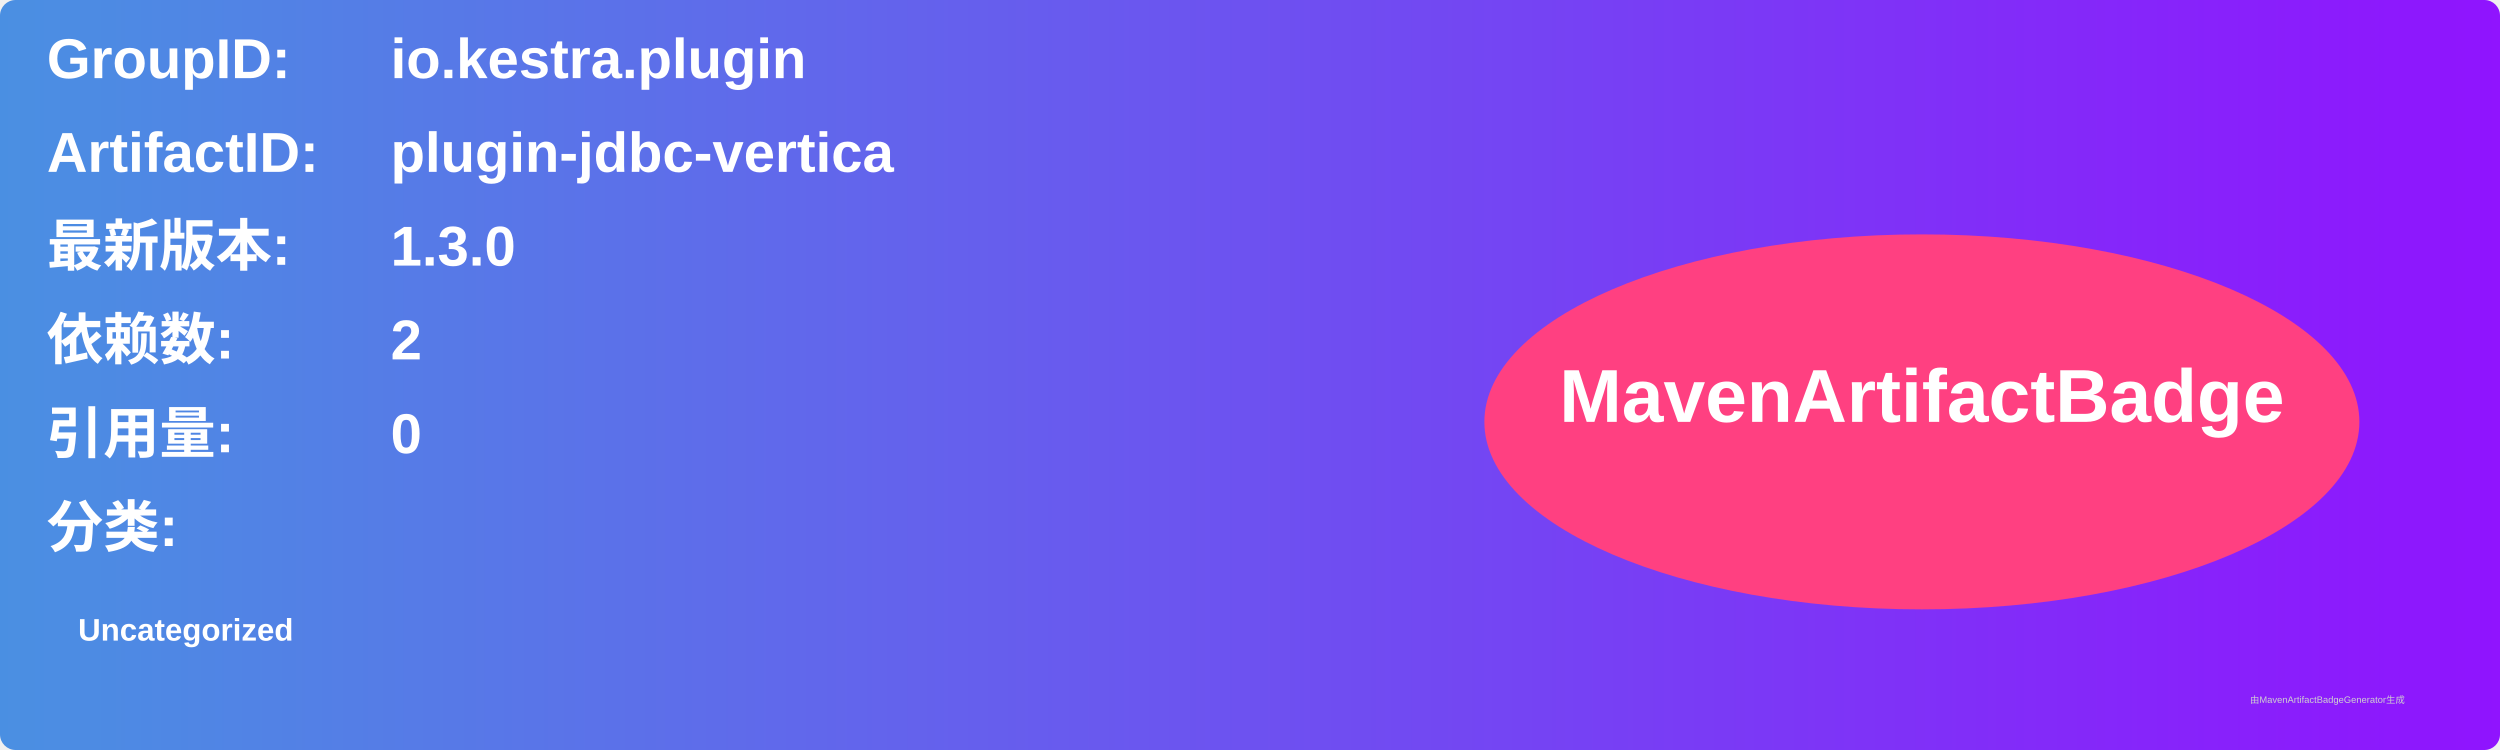
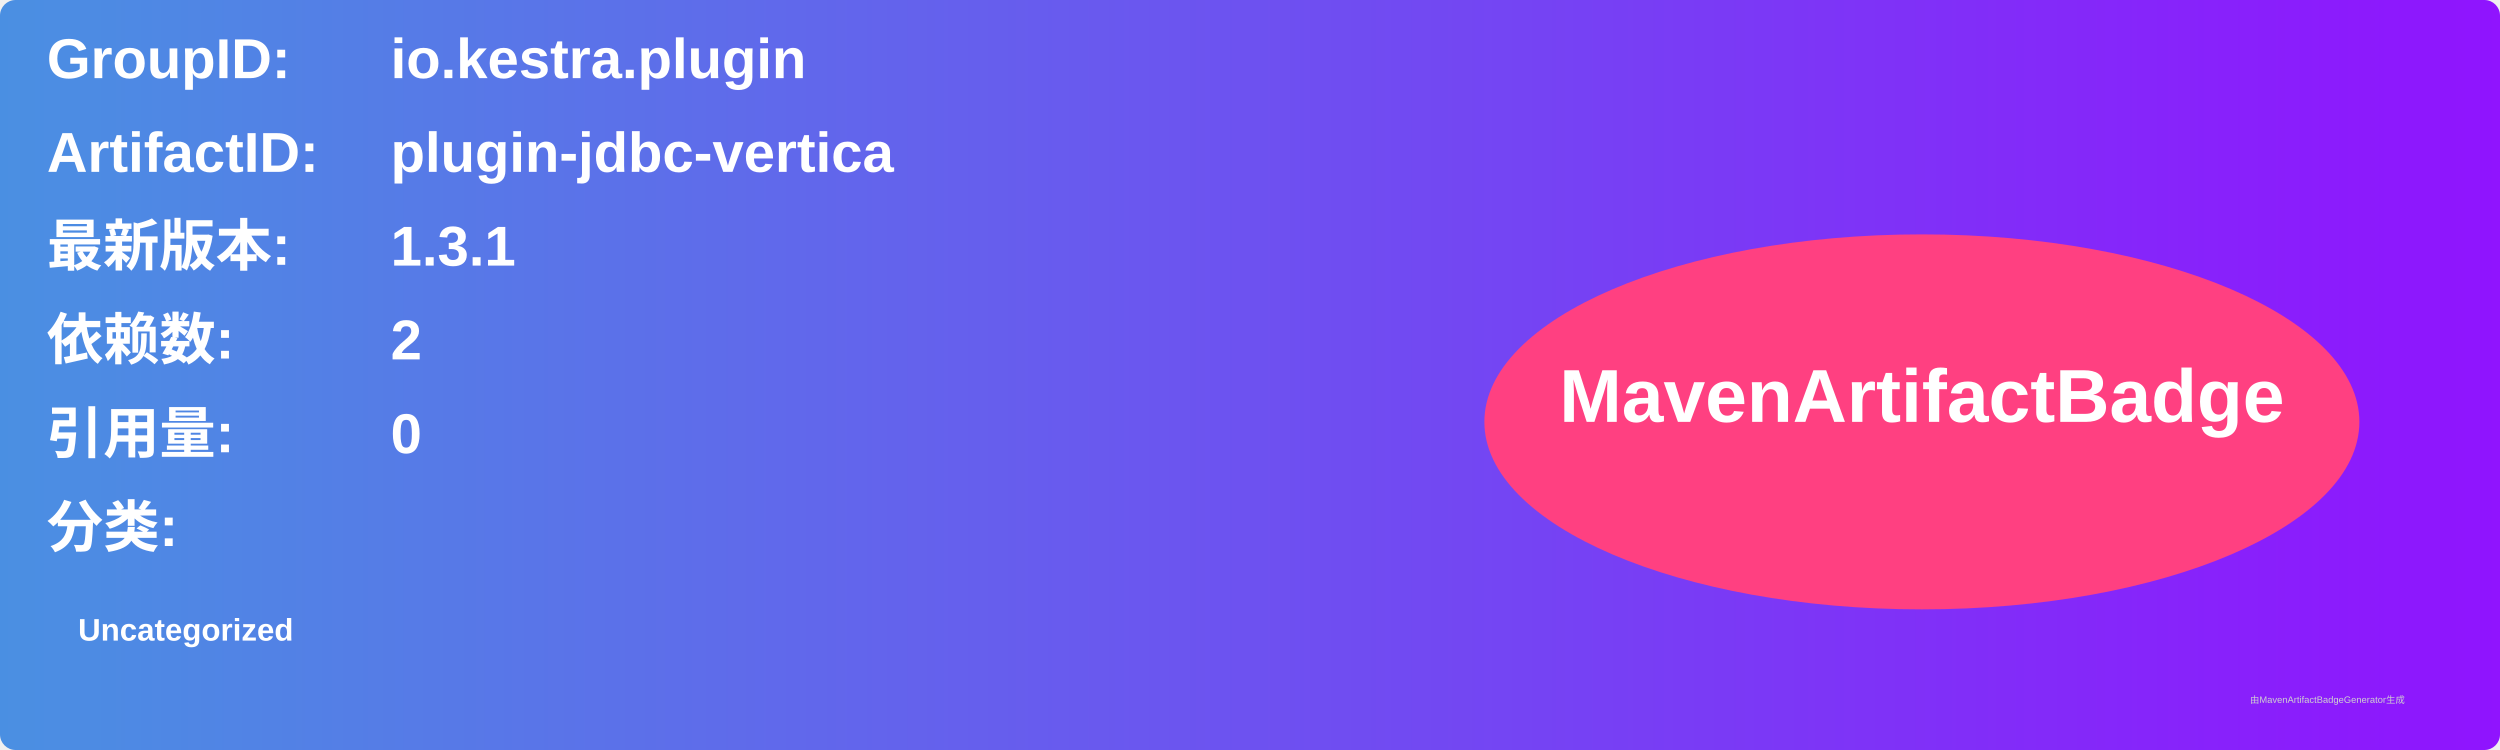
<svg xmlns="http://www.w3.org/2000/svg" width="800" height="240" viewBox="0 0 800 240">
  <linearGradient id="grad" x1="0%" y1="0%" x2="100%" y2="0%">
    <stop offset="0%" stop-color="#4a90e2" />
    <stop offset="100%" stop-color="#9013fe" />
  </linearGradient>
  <rect width="100%" height="100%" rx="5" ry="5" fill="url(#grad)" />
  <g transform="translate(15, 15)">
    <text x="0" y="10" font-family="Arial" font-size="18" fill="white" font-weight="bold" width="260">GroupID:</text>
    <text x="110" y="10" font-family="Arial" font-size="18" fill="white" font-weight="bold" width="460">io.kestra.plugin</text>
    <text x="0" y="40" font-family="Arial" font-size="18" fill="white" font-weight="bold" width="260">ArtifactID:</text>
    <text x="110" y="40" font-family="Arial" font-size="18" fill="white" font-weight="bold" width="460">plugin-jdbc-vertica</text>
    <text x="0" y="70" font-family="Arial" font-size="18" fill="white" font-weight="bold">最新版本:</text>
    <text x="110" y="70" font-family="Arial" font-size="18" fill="white" font-weight="bold">
-       <tspan font-weight="bold">1.3.0</tspan>
+       <tspan font-weight="bold">1.3.1</tspan>
    </text>
    <text x="0" y="100" font-family="Arial" font-size="18" fill="white" font-weight="bold">依赖数: </text>
    <text x="110" y="100" font-family="Arial" font-size="18" fill="white">
      <tspan font-weight="bold">2</tspan>
    </text>
    <text x="0" y="130" font-family="Arial" font-size="18" fill="white" font-weight="bold">引用量: </text>
    <text x="110" y="130" font-family="Arial" font-size="18" fill="white">
      <tspan font-weight="bold">0</tspan>
    </text>
    <text x="0" y="160" font-family="Arial" font-size="18" fill="white" font-weight="bold">分类:</text>
    <text x="10" y="190" font-family="Arial" font-size="10" fill="white">
      <tspan font-weight="bold">Uncategorized</tspan>
    </text>
    <ellipse cx="600" cy="120" rx="140" ry="60" fill="#ff4081" />
    <text x="600" y="120" text-anchor="middle" font-family="Arial" font-size="24" fill="white" font-weight="bold">MavenArtifactBadge</text>
  </g>
  <text x="720" y="225" font-family="Arial" font-size="3" fill="#d0d0d0">由MavenArtifactBadgeGenerator生成</text>
</svg>
